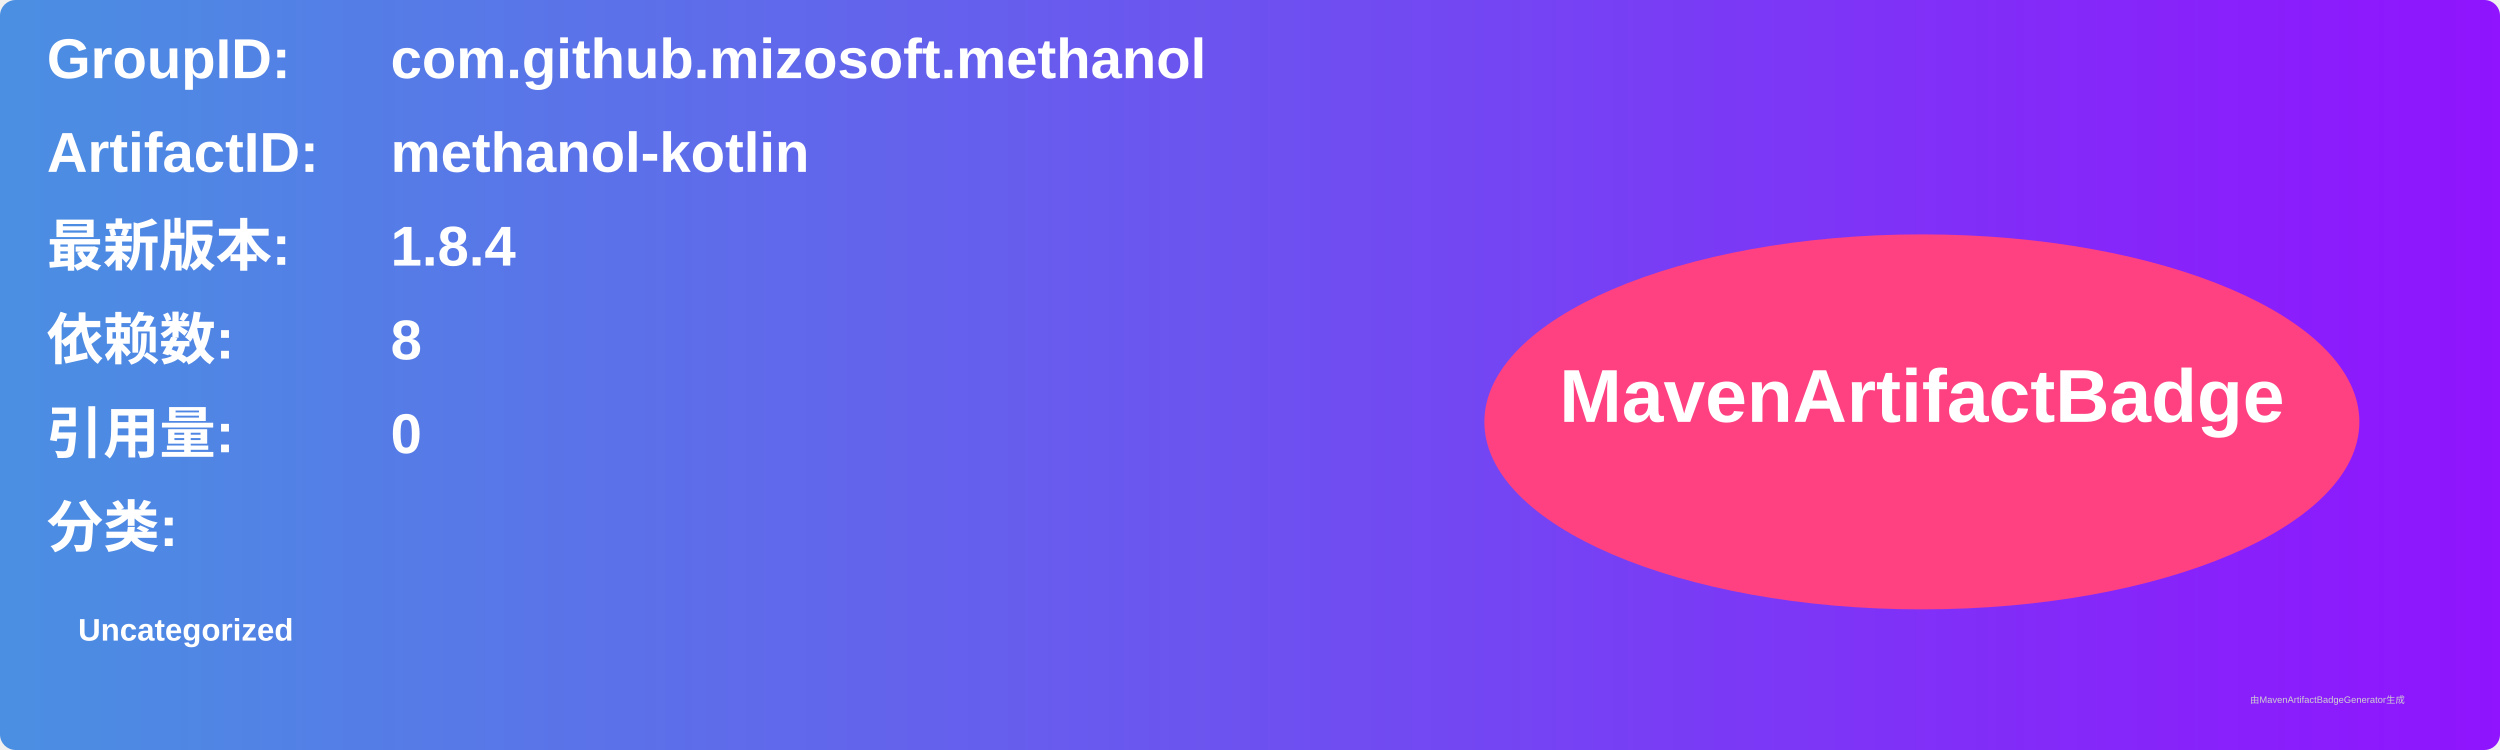
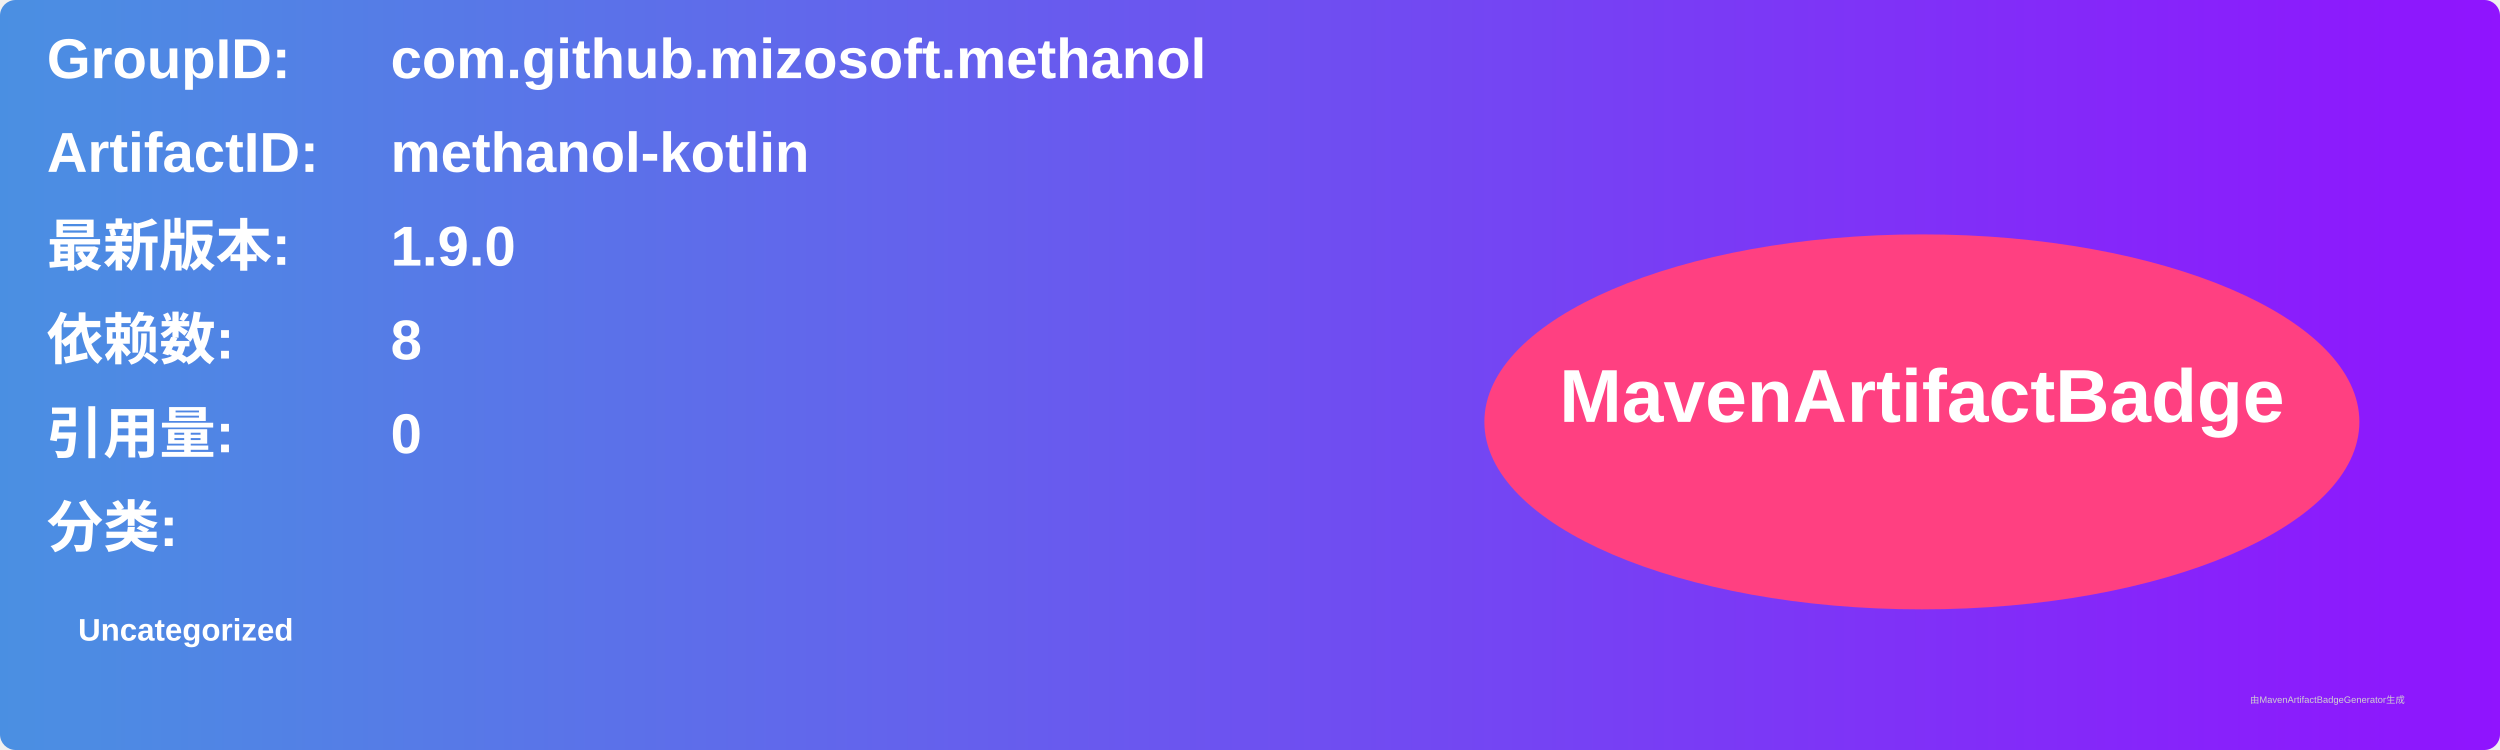
<svg xmlns="http://www.w3.org/2000/svg" width="800" height="240" viewBox="0 0 800 240">
  <linearGradient id="grad" x1="0%" y1="0%" x2="100%" y2="0%">
    <stop offset="0%" stop-color="#4a90e2" />
    <stop offset="100%" stop-color="#9013fe" />
  </linearGradient>
  <rect width="100%" height="100%" rx="5" ry="5" fill="url(#grad)" />
  <g transform="translate(15, 15)">
    <text x="0" y="10" font-family="Arial" font-size="18" fill="white" font-weight="bold" width="260">GroupID:</text>
    <text x="110" y="10" font-family="Arial" font-size="18" fill="white" font-weight="bold" width="460">com.github.mizosoft.methanol</text>
    <text x="0" y="40" font-family="Arial" font-size="18" fill="white" font-weight="bold" width="260">ArtifactID:</text>
    <text x="110" y="40" font-family="Arial" font-size="18" fill="white" font-weight="bold" width="460">methanol-kotlin</text>
    <text x="0" y="70" font-family="Arial" font-size="18" fill="white" font-weight="bold">最新版本:</text>
    <text x="110" y="70" font-family="Arial" font-size="18" fill="white" font-weight="bold">
-       <tspan font-weight="bold">1.8.4</tspan>
+       <tspan font-weight="bold">1.9.0</tspan>
    </text>
    <text x="0" y="100" font-family="Arial" font-size="18" fill="white" font-weight="bold">依赖数: </text>
    <text x="110" y="100" font-family="Arial" font-size="18" fill="white">
      <tspan font-weight="bold">8</tspan>
    </text>
    <text x="0" y="130" font-family="Arial" font-size="18" fill="white" font-weight="bold">引用量: </text>
    <text x="110" y="130" font-family="Arial" font-size="18" fill="white">
      <tspan font-weight="bold">0</tspan>
    </text>
    <text x="0" y="160" font-family="Arial" font-size="18" fill="white" font-weight="bold">分类:</text>
    <text x="10" y="190" font-family="Arial" font-size="10" fill="white">
      <tspan font-weight="bold">Uncategorized</tspan>
    </text>
    <ellipse cx="600" cy="120" rx="140" ry="60" fill="#ff4081" />
    <text x="600" y="120" text-anchor="middle" font-family="Arial" font-size="24" fill="white" font-weight="bold">MavenArtifactBadge</text>
  </g>
  <text x="720" y="225" font-family="Arial" font-size="3" fill="#d0d0d0">由MavenArtifactBadgeGenerator生成</text>
</svg>
